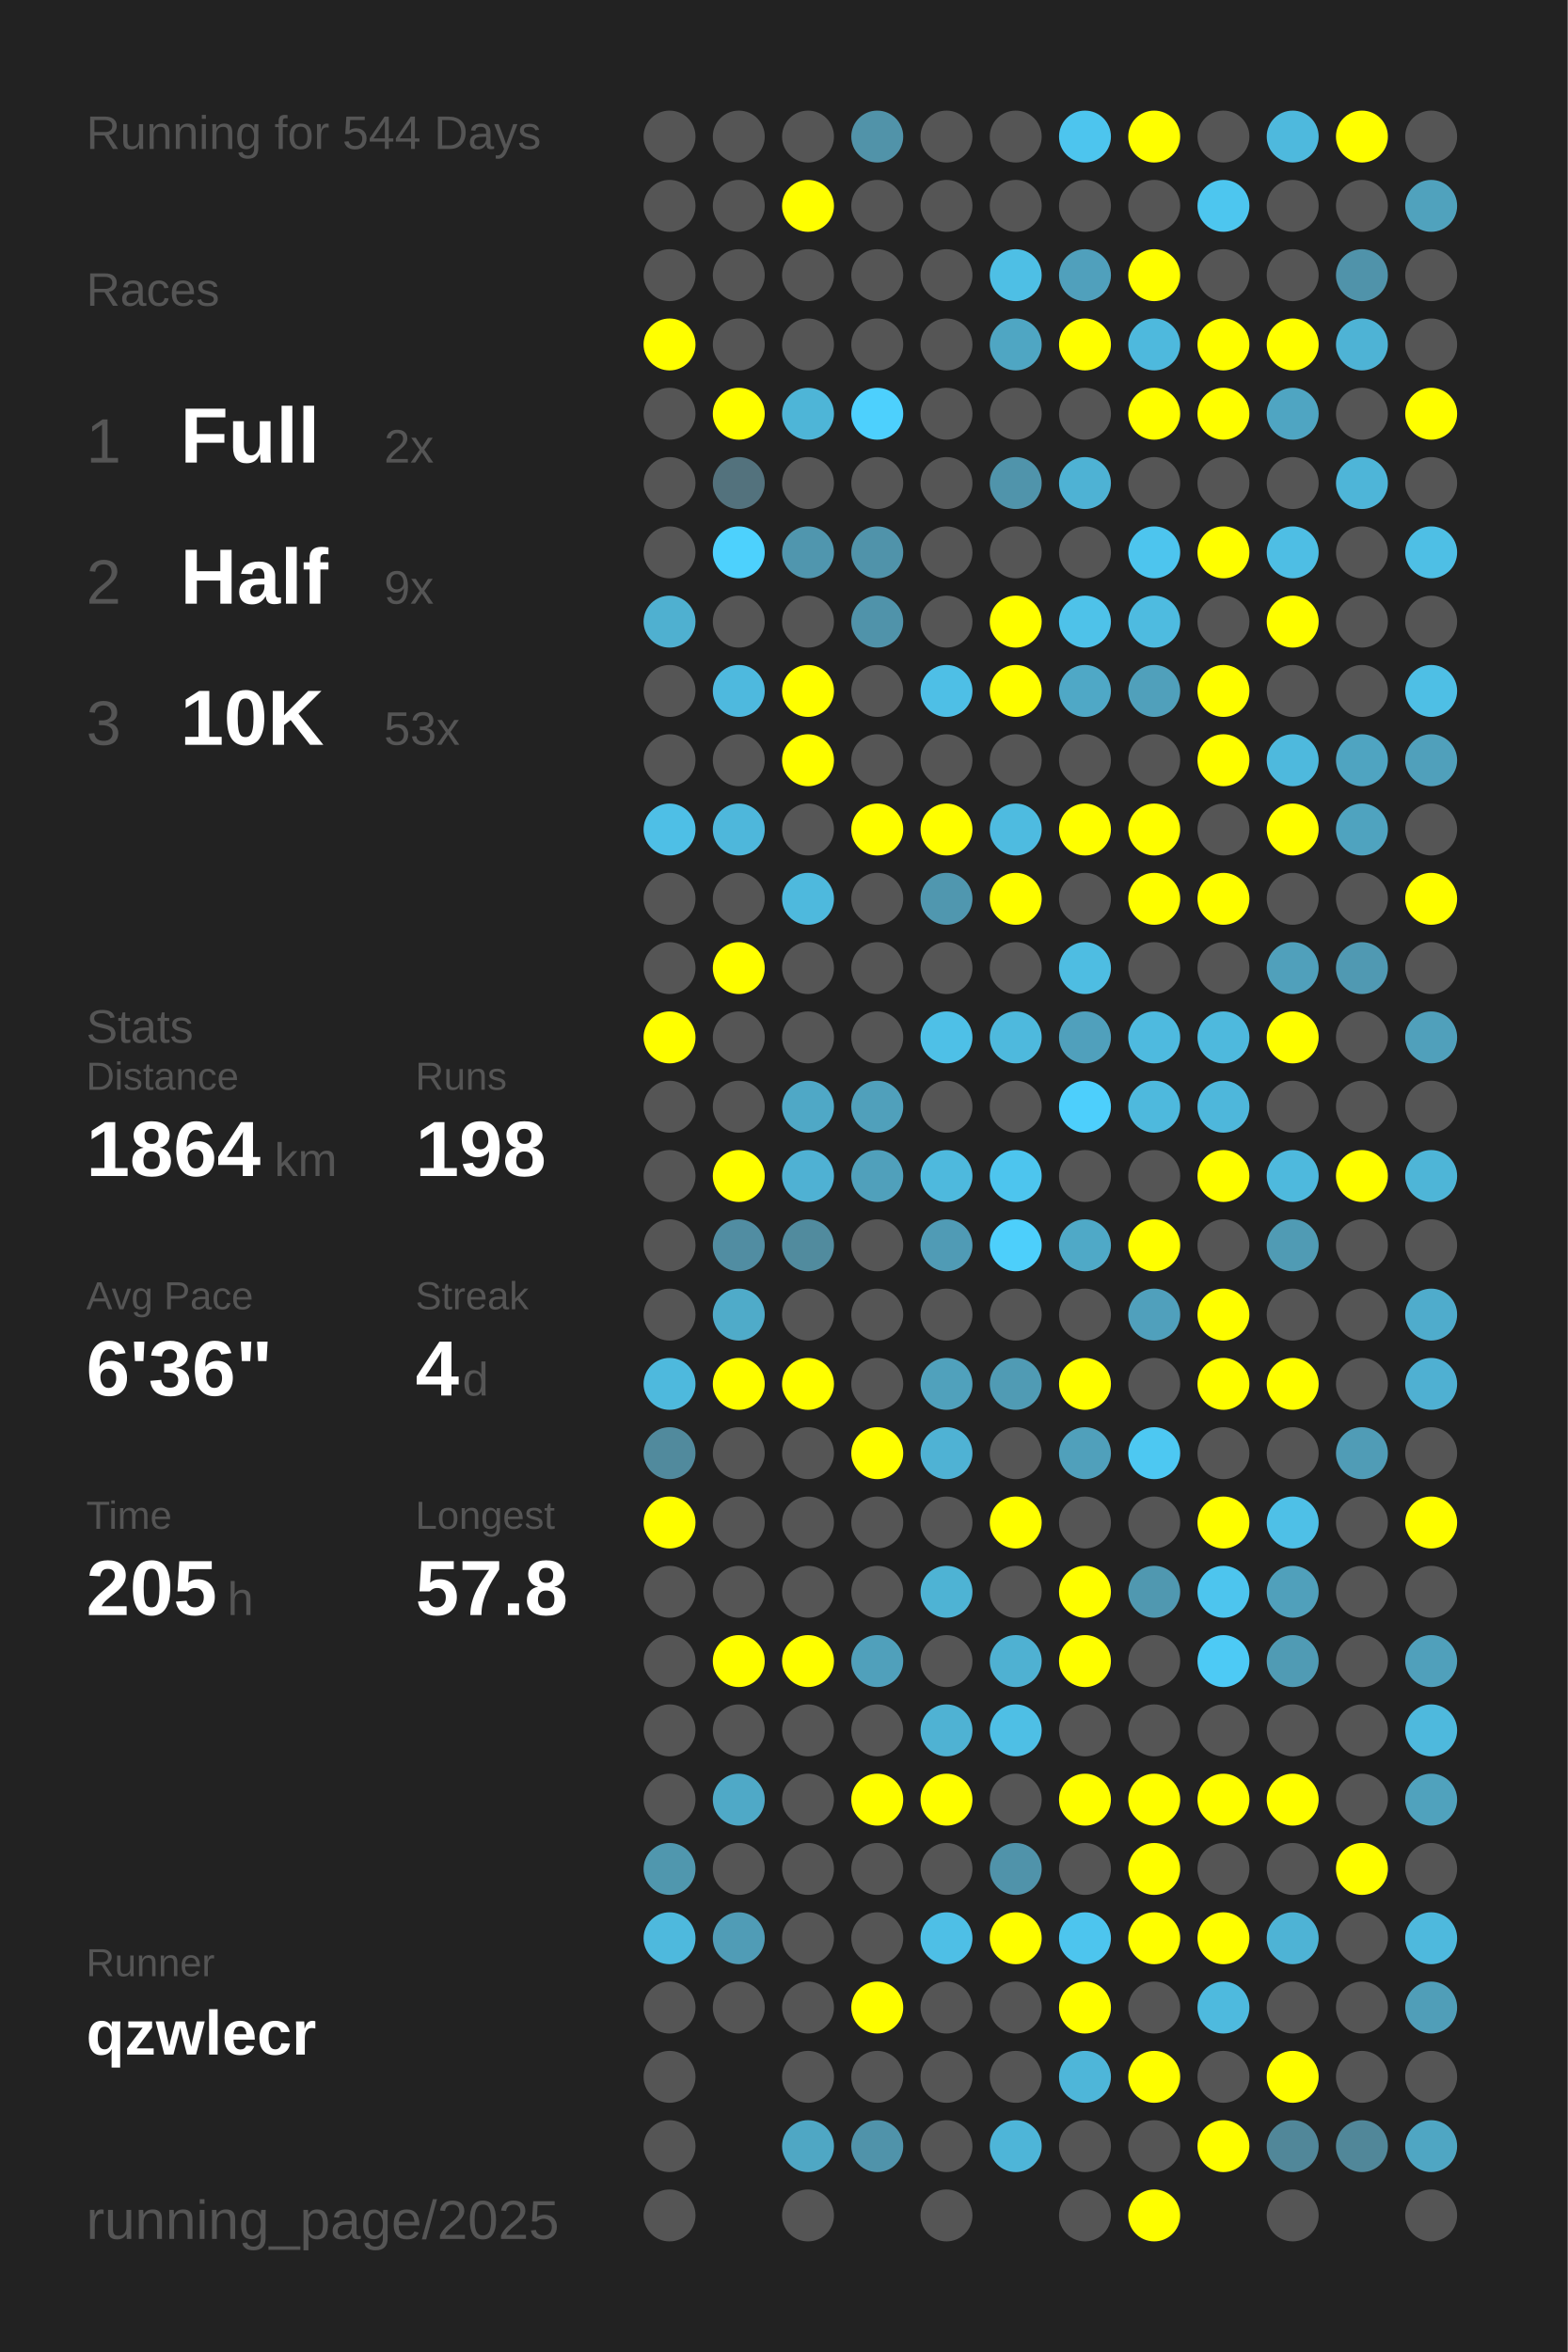
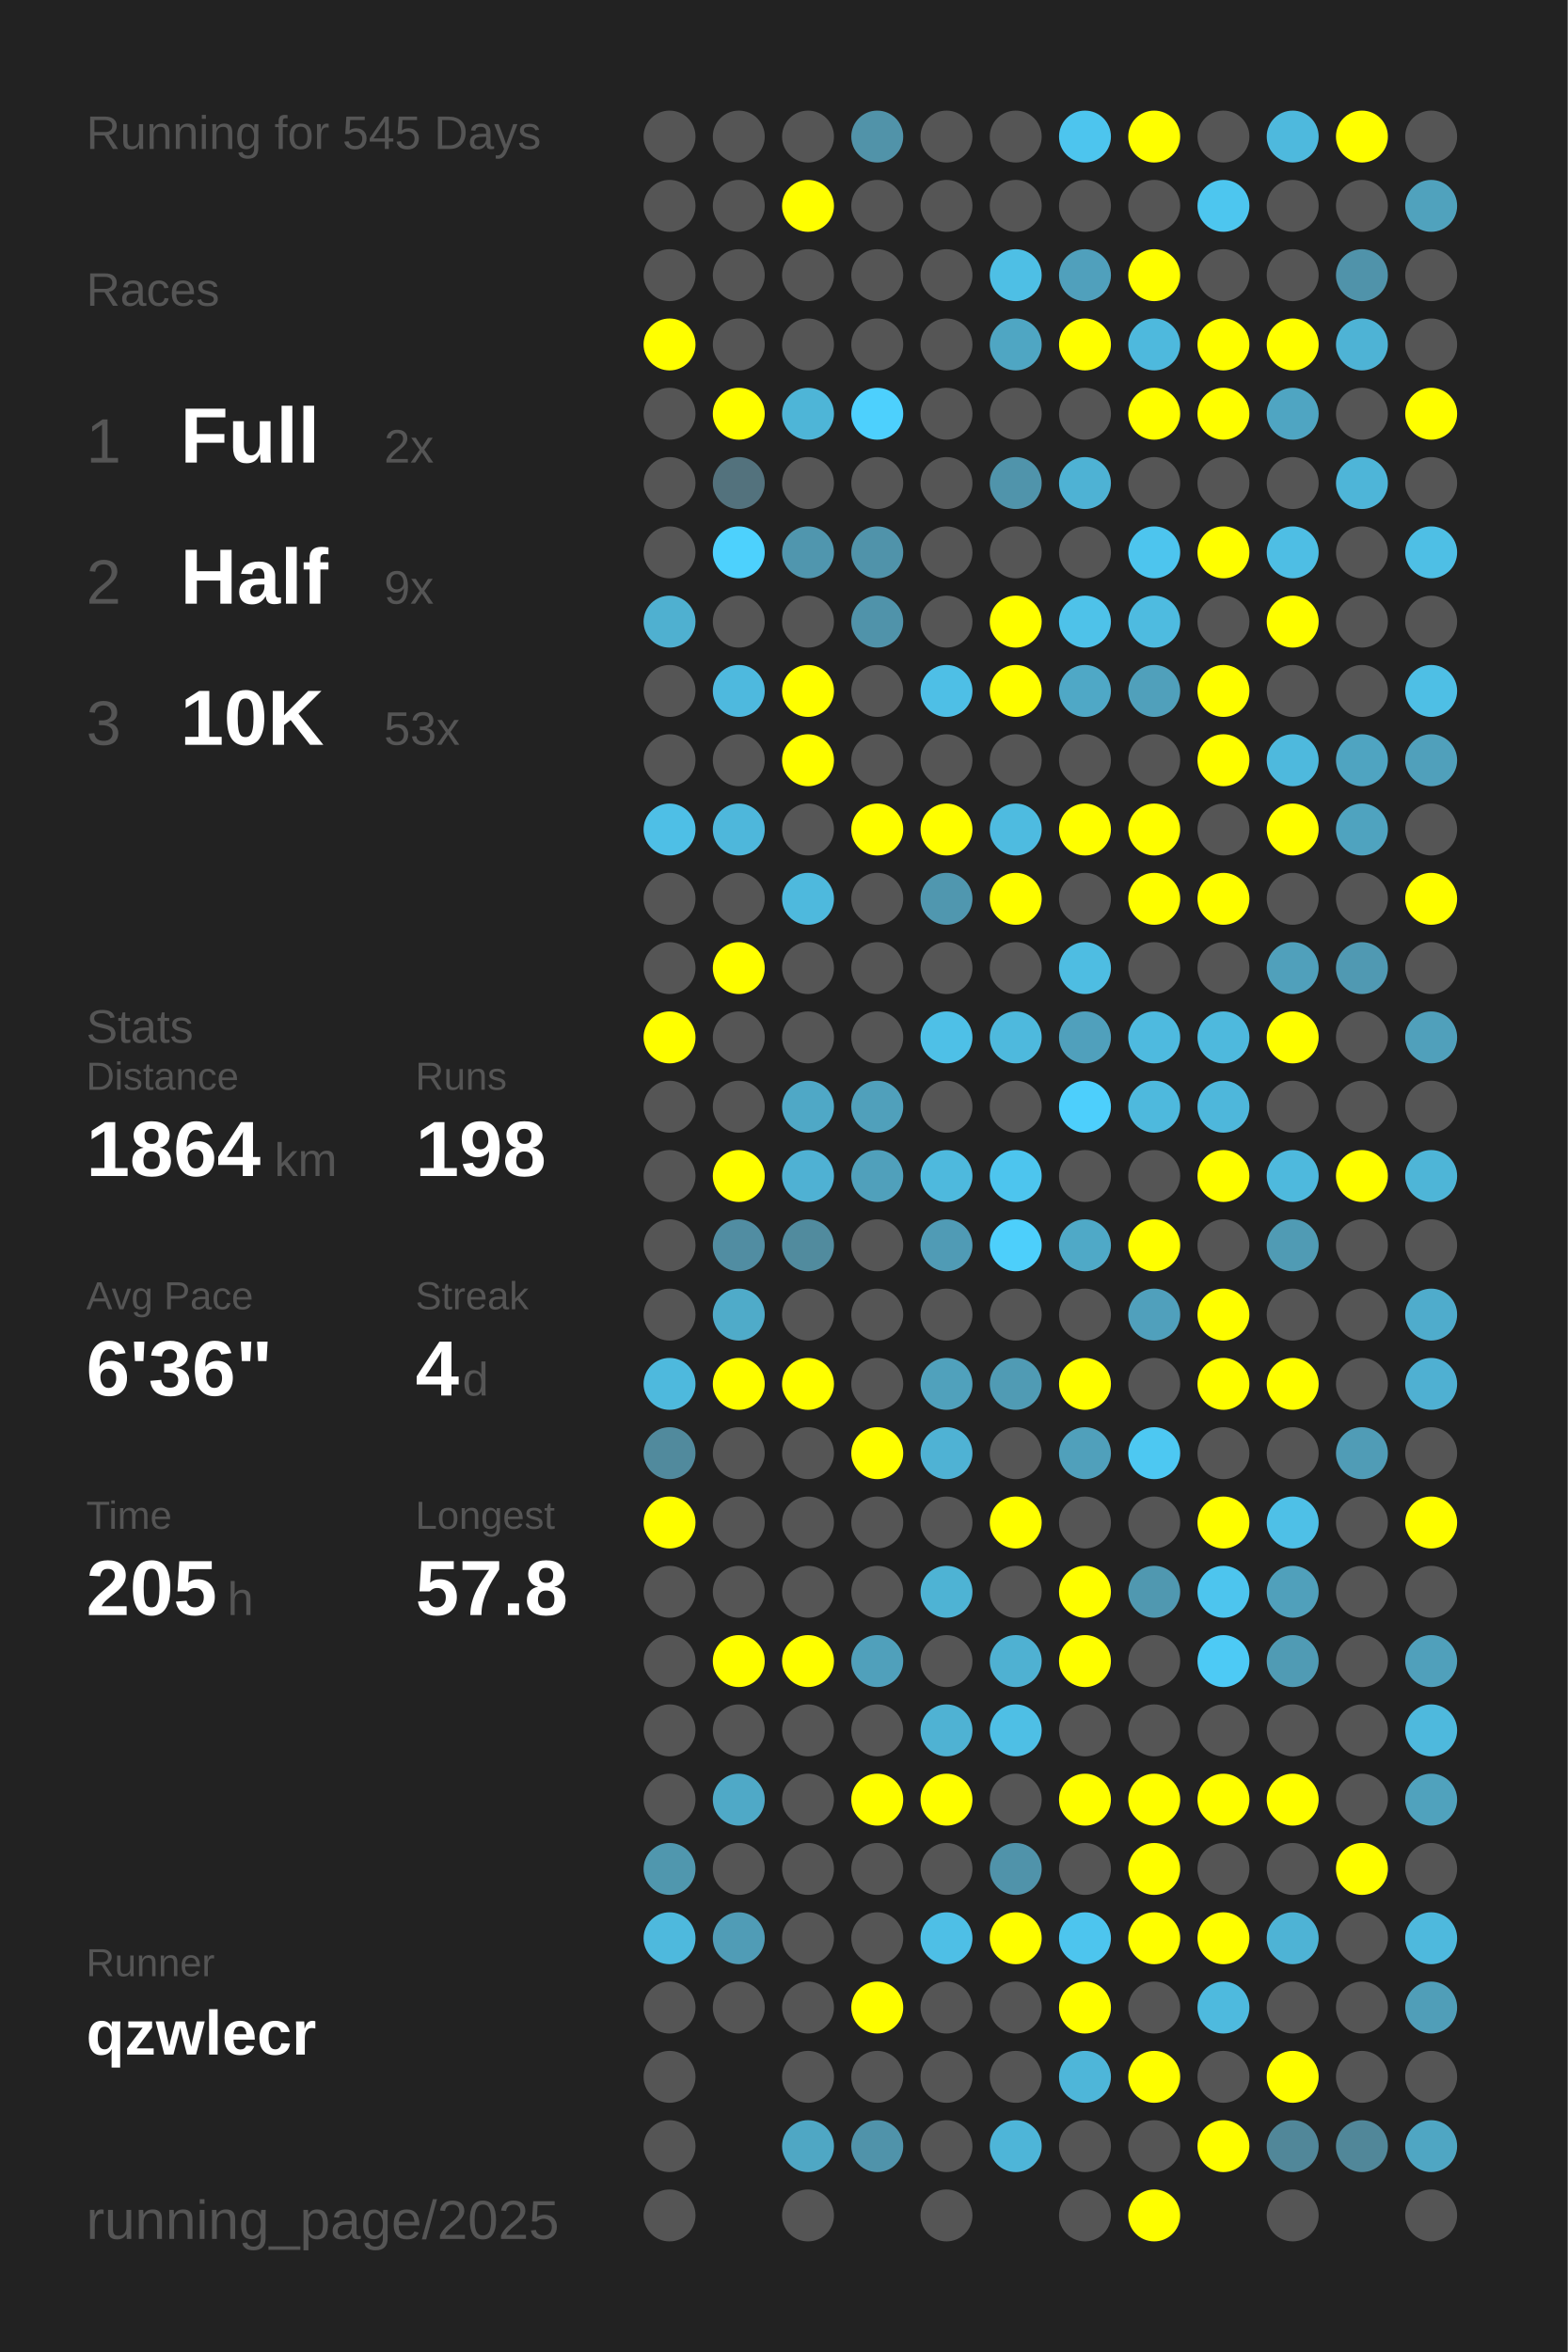
<svg xmlns="http://www.w3.org/2000/svg" baseProfile="full" height="300mm" version="1.1" viewBox="0,0,200,300" width="200mm">
  <defs />
  <rect fill="#222222" height="300" width="200" x="0" y="0" />
-   <text fill="#555555" style="font-size:6px; font-family:Arial;" x="11" y="19">Running for 544 Days</text>
+   <text fill="#555555" style="font-size:6px; font-family:Arial;" x="11" y="19">Running for 545 Days</text>
  <text fill="#555555" style="font-size:6px; font-family:Arial;" x="11" y="39">Races</text>
  <text fill="#555555" style="font-size:8px; font-family:Arial;" x="11" y="59">1</text>
  <text fill="#FFFFFF" style="font-size:10px; font-family:Arial; font-weight:bold;" x="23" y="59">Full</text>
  <text fill="#555555" style="font-size:6px; font-family:Arial;" x="49" y="59">2x</text>
  <text fill="#555555" style="font-size:8px; font-family:Arial;" x="11" y="77">2</text>
  <text fill="#FFFFFF" style="font-size:10px; font-family:Arial; font-weight:bold;" x="23" y="77">Half</text>
  <text fill="#555555" style="font-size:6px; font-family:Arial;" x="49" y="77">9x</text>
  <text fill="#555555" style="font-size:8px; font-family:Arial;" x="11" y="95">3</text>
  <text fill="#FFFFFF" style="font-size:10px; font-family:Arial; font-weight:bold;" x="23" y="95">10K</text>
  <text fill="#555555" style="font-size:6px; font-family:Arial;" x="49" y="95">53x</text>
  <text fill="#555555" style="font-size:6px; font-family:Arial;" x="11" y="133">Stats</text>
  <text fill="#555555" style="font-size:5px; font-family:Arial;" x="11" y="139">Distance</text>
  <text fill="#FFFFFF" style="font-size:10px; font-family:Arial; font-weight:bold;" x="11" y="150">1864</text>
  <text fill="#555555" style="font-size:6px; font-family:Arial;" x="35" y="150">km</text>
  <text fill="#555555" style="font-size:5px; font-family:Arial;" x="53" y="139">Runs</text>
  <text fill="#FFFFFF" style="font-size:10px; font-family:Arial; font-weight:bold;" x="53" y="150">198</text>
  <text fill="#555555" style="font-size:5px; font-family:Arial;" x="11" y="167">Avg Pace</text>
  <text fill="#FFFFFF" style="font-size:10px; font-family:Arial; font-weight:bold;" x="11" y="178">6'36"</text>
  <text fill="#555555" style="font-size:5px; font-family:Arial;" x="53" y="167">Streak</text>
  <text fill="#FFFFFF" style="font-size:10px; font-family:Arial; font-weight:bold;" x="53" y="178">4</text>
  <text fill="#555555" style="font-size:6px; font-family:Arial;" x="59" y="178">d</text>
  <text fill="#555555" style="font-size:5px; font-family:Arial;" x="11" y="195">Time</text>
  <text fill="#FFFFFF" style="font-size:10px; font-family:Arial; font-weight:bold;" x="11" y="206">205</text>
  <text fill="#555555" style="font-size:6px; font-family:Arial;" x="29" y="206">h</text>
  <text fill="#555555" style="font-size:5px; font-family:Arial;" x="53" y="195">Longest</text>
  <text fill="#FFFFFF" style="font-size:10px; font-family:Arial; font-weight:bold;" x="53" y="206">57.8</text>
  <text fill="#555555" style="font-size:5px; font-family:Arial;" x="11" y="252.065">Runner</text>
  <text fill="#FFFFFF" style="font-size:8px; font-family:Arial; font-weight:bold;" x="11" y="262.065">qzwlecr</text>
  <text fill="#555555" style="font-size:7px; font-family:Arial;" x="11" y="285.581">running_page/2025</text>
  <circle cx="85.417" cy="17.419" fill="#555555" r="3.312" />
  <circle cx="85.417" cy="26.258" fill="#555555" r="3.312" />
  <circle cx="85.417" cy="35.097" fill="#555555" r="3.312" />
  <circle cx="85.417" cy="43.935" fill="#FFFF00" r="3.312" />
  <circle cx="85.417" cy="52.774" fill="#555555" r="3.312" />
  <circle cx="85.417" cy="61.613" fill="#555555" r="3.312" />
  <circle cx="85.417" cy="70.452" fill="#555555" r="3.312" />
  <circle cx="85.417" cy="79.29" fill="#4fb0d0" r="3.312" />
  <circle cx="85.417" cy="88.129" fill="#555555" r="3.312" />
  <circle cx="85.417" cy="96.968" fill="#555555" r="3.312" />
  <circle cx="85.417" cy="105.806" fill="#4ebfe6" r="3.312" />
  <circle cx="85.417" cy="114.645" fill="#555555" r="3.312" />
  <circle cx="85.417" cy="123.484" fill="#555555" r="3.312" />
  <circle cx="85.417" cy="132.323" fill="#FFFF00" r="3.312" />
  <circle cx="85.417" cy="141.161" fill="#555555" r="3.312" />
  <circle cx="85.417" cy="150" fill="#555555" r="3.312" />
  <circle cx="85.417" cy="158.839" fill="#555555" r="3.312" />
  <circle cx="85.417" cy="167.677" fill="#555555" r="3.312" />
  <circle cx="85.417" cy="176.516" fill="#4eb9dd" r="3.312" />
  <circle cx="85.417" cy="185.355" fill="#518a9d" r="3.312" />
  <circle cx="85.417" cy="194.194" fill="#FFFF00" r="3.312" />
  <circle cx="85.417" cy="203.032" fill="#555555" r="3.312" />
  <circle cx="85.417" cy="211.871" fill="#555555" r="3.312" />
  <circle cx="85.417" cy="220.71" fill="#555555" r="3.312" />
  <circle cx="85.417" cy="229.548" fill="#555555" r="3.312" />
  <circle cx="85.417" cy="238.387" fill="#5097ae" r="3.312" />
  <circle cx="85.417" cy="247.226" fill="#4eb9dd" r="3.312" />
  <circle cx="85.417" cy="256.065" fill="#555555" r="3.312" />
  <circle cx="85.417" cy="264.903" fill="#555555" r="3.312" />
  <circle cx="85.417" cy="273.742" fill="#555555" r="3.312" />
  <circle cx="85.417" cy="282.581" fill="#555555" r="3.312" />
  <circle cx="94.25" cy="17.419" fill="#555555" r="3.312" />
  <circle cx="94.25" cy="26.258" fill="#555555" r="3.312" />
  <circle cx="94.25" cy="35.097" fill="#555555" r="3.312" />
  <circle cx="94.25" cy="43.935" fill="#555555" r="3.312" />
  <circle cx="94.25" cy="52.774" fill="#FFFF00" r="3.312" />
  <circle cx="94.25" cy="61.613" fill="#53727d" r="3.312" />
  <circle cx="94.25" cy="70.452" fill="#4dd1fd" r="3.312" />
  <circle cx="94.25" cy="79.29" fill="#555555" r="3.312" />
  <circle cx="94.25" cy="88.129" fill="#4eb9de" r="3.312" />
  <circle cx="94.25" cy="96.968" fill="#555555" r="3.312" />
  <circle cx="94.25" cy="105.806" fill="#4eb7db" r="3.312" />
  <circle cx="94.25" cy="114.645" fill="#555555" r="3.312" />
  <circle cx="94.25" cy="123.484" fill="#FFFF00" r="3.312" />
  <circle cx="94.25" cy="132.323" fill="#555555" r="3.312" />
  <circle cx="94.25" cy="141.161" fill="#555555" r="3.312" />
  <circle cx="94.25" cy="150" fill="#FFFF00" r="3.312" />
  <circle cx="94.25" cy="158.839" fill="#518da2" r="3.312" />
  <circle cx="94.25" cy="167.677" fill="#4fabc9" r="3.312" />
  <circle cx="94.25" cy="176.516" fill="#FFFF00" r="3.312" />
  <circle cx="94.25" cy="185.355" fill="#555555" r="3.312" />
  <circle cx="94.25" cy="194.194" fill="#555555" r="3.312" />
  <circle cx="94.25" cy="203.032" fill="#555555" r="3.312" />
  <circle cx="94.25" cy="211.871" fill="#FFFF00" r="3.312" />
  <circle cx="94.25" cy="220.71" fill="#555555" r="3.312" />
  <circle cx="94.25" cy="229.548" fill="#4fa9c7" r="3.312" />
  <circle cx="94.25" cy="238.387" fill="#555555" r="3.312" />
  <circle cx="94.25" cy="247.226" fill="#509cb6" r="3.312" />
  <circle cx="94.25" cy="256.065" fill="#555555" r="3.312" />
  <circle cx="103.083" cy="17.419" fill="#555555" r="3.312" />
  <circle cx="103.083" cy="26.258" fill="#FFFF00" r="3.312" />
  <circle cx="103.083" cy="35.097" fill="#555555" r="3.312" />
  <circle cx="103.083" cy="43.935" fill="#555555" r="3.312" />
  <circle cx="103.083" cy="52.774" fill="#4eb5d7" r="3.312" />
  <circle cx="103.083" cy="61.613" fill="#555555" r="3.312" />
  <circle cx="103.083" cy="70.452" fill="#5096ae" r="3.312" />
  <circle cx="103.083" cy="79.29" fill="#555555" r="3.312" />
  <circle cx="103.083" cy="88.129" fill="#FFFF00" r="3.312" />
  <circle cx="103.083" cy="96.968" fill="#FFFF00" r="3.312" />
  <circle cx="103.083" cy="105.806" fill="#555555" r="3.312" />
  <circle cx="103.083" cy="114.645" fill="#4eb9dd" r="3.312" />
  <circle cx="103.083" cy="123.484" fill="#555555" r="3.312" />
  <circle cx="103.083" cy="132.323" fill="#555555" r="3.312" />
  <circle cx="103.083" cy="141.161" fill="#4fa8c6" r="3.312" />
  <circle cx="103.083" cy="150" fill="#4fb1d3" r="3.312" />
  <circle cx="103.083" cy="158.839" fill="#518b9e" r="3.312" />
  <circle cx="103.083" cy="167.677" fill="#555555" r="3.312" />
  <circle cx="103.083" cy="176.516" fill="#FFFF00" r="3.312" />
  <circle cx="103.083" cy="185.355" fill="#555555" r="3.312" />
  <circle cx="103.083" cy="194.194" fill="#555555" r="3.312" />
  <circle cx="103.083" cy="203.032" fill="#555555" r="3.312" />
  <circle cx="103.083" cy="211.871" fill="#FFFF00" r="3.312" />
  <circle cx="103.083" cy="220.71" fill="#555555" r="3.312" />
  <circle cx="103.083" cy="229.548" fill="#555555" r="3.312" />
  <circle cx="103.083" cy="238.387" fill="#555555" r="3.312" />
  <circle cx="103.083" cy="247.226" fill="#555555" r="3.312" />
  <circle cx="103.083" cy="256.065" fill="#555555" r="3.312" />
  <circle cx="103.083" cy="264.903" fill="#555555" r="3.312" />
  <circle cx="103.083" cy="273.742" fill="#4fa7c4" r="3.312" />
  <circle cx="103.083" cy="282.581" fill="#555555" r="3.312" />
  <circle cx="111.917" cy="17.419" fill="#5193a9" r="3.312" />
  <circle cx="111.917" cy="26.258" fill="#555555" r="3.312" />
  <circle cx="111.917" cy="35.097" fill="#555555" r="3.312" />
  <circle cx="111.917" cy="43.935" fill="#555555" r="3.312" />
  <circle cx="111.917" cy="52.774" fill="#4dd0fd" r="3.312" />
  <circle cx="111.917" cy="61.613" fill="#555555" r="3.312" />
  <circle cx="111.917" cy="70.452" fill="#5093aa" r="3.312" />
  <circle cx="111.917" cy="79.29" fill="#5093aa" r="3.312" />
  <circle cx="111.917" cy="88.129" fill="#555555" r="3.312" />
  <circle cx="111.917" cy="96.968" fill="#555555" r="3.312" />
  <circle cx="111.917" cy="105.806" fill="#FFFF00" r="3.312" />
  <circle cx="111.917" cy="114.645" fill="#555555" r="3.312" />
  <circle cx="111.917" cy="123.484" fill="#555555" r="3.312" />
  <circle cx="111.917" cy="132.323" fill="#555555" r="3.312" />
  <circle cx="111.917" cy="141.161" fill="#50a0bb" r="3.312" />
  <circle cx="111.917" cy="150" fill="#50a0bb" r="3.312" />
  <circle cx="111.917" cy="158.839" fill="#555555" r="3.312" />
  <circle cx="111.917" cy="167.677" fill="#555555" r="3.312" />
  <circle cx="111.917" cy="176.516" fill="#555555" r="3.312" />
  <circle cx="111.917" cy="185.355" fill="#FFFF00" r="3.312" />
  <circle cx="111.917" cy="194.194" fill="#555555" r="3.312" />
  <circle cx="111.917" cy="203.032" fill="#555555" r="3.312" />
  <circle cx="111.917" cy="211.871" fill="#50a0bb" r="3.312" />
  <circle cx="111.917" cy="220.71" fill="#555555" r="3.312" />
  <circle cx="111.917" cy="229.548" fill="#FFFF00" r="3.312" />
  <circle cx="111.917" cy="238.387" fill="#555555" r="3.312" />
  <circle cx="111.917" cy="247.226" fill="#555555" r="3.312" />
  <circle cx="111.917" cy="256.065" fill="#FFFF00" r="3.312" />
  <circle cx="111.917" cy="264.903" fill="#555555" r="3.312" />
  <circle cx="111.917" cy="273.742" fill="#5093aa" r="3.312" />
  <circle cx="120.75" cy="17.419" fill="#555555" r="3.312" />
  <circle cx="120.75" cy="26.258" fill="#555555" r="3.312" />
  <circle cx="120.75" cy="35.097" fill="#555555" r="3.312" />
  <circle cx="120.75" cy="43.935" fill="#555555" r="3.312" />
  <circle cx="120.75" cy="52.774" fill="#555555" r="3.312" />
  <circle cx="120.75" cy="61.613" fill="#555555" r="3.312" />
  <circle cx="120.75" cy="70.452" fill="#555555" r="3.312" />
  <circle cx="120.75" cy="79.29" fill="#555555" r="3.312" />
  <circle cx="120.75" cy="88.129" fill="#4ebfe6" r="3.312" />
  <circle cx="120.75" cy="96.968" fill="#555555" r="3.312" />
  <circle cx="120.75" cy="105.806" fill="#FFFF00" r="3.312" />
  <circle cx="120.75" cy="114.645" fill="#5097af" r="3.312" />
  <circle cx="120.75" cy="123.484" fill="#555555" r="3.312" />
  <circle cx="120.75" cy="132.323" fill="#4ec0e7" r="3.312" />
  <circle cx="120.75" cy="141.161" fill="#555555" r="3.312" />
  <circle cx="120.75" cy="150" fill="#4eb9dd" r="3.312" />
  <circle cx="120.75" cy="158.839" fill="#509bb5" r="3.312" />
  <circle cx="120.75" cy="167.677" fill="#555555" r="3.312" />
  <circle cx="120.75" cy="176.516" fill="#50a1bc" r="3.312" />
  <circle cx="120.75" cy="185.355" fill="#4fb2d4" r="3.312" />
  <circle cx="120.75" cy="194.194" fill="#555555" r="3.312" />
  <circle cx="120.75" cy="203.032" fill="#4eb3d4" r="3.312" />
  <circle cx="120.75" cy="211.871" fill="#555555" r="3.312" />
  <circle cx="120.75" cy="220.71" fill="#4fb2d3" r="3.312" />
  <circle cx="120.75" cy="229.548" fill="#FFFF00" r="3.312" />
  <circle cx="120.75" cy="238.387" fill="#555555" r="3.312" />
  <circle cx="120.75" cy="247.226" fill="#4ebfe6" r="3.312" />
  <circle cx="120.75" cy="256.065" fill="#555555" r="3.312" />
  <circle cx="120.75" cy="264.903" fill="#555555" r="3.312" />
  <circle cx="120.75" cy="273.742" fill="#555555" r="3.312" />
  <circle cx="120.75" cy="282.581" fill="#555555" r="3.312" />
  <circle cx="129.583" cy="17.419" fill="#555555" r="3.312" />
  <circle cx="129.583" cy="26.258" fill="#555555" r="3.312" />
  <circle cx="129.583" cy="35.097" fill="#4ebfe5" r="3.312" />
  <circle cx="129.583" cy="43.935" fill="#4fa6c3" r="3.312" />
  <circle cx="129.583" cy="52.774" fill="#555555" r="3.312" />
  <circle cx="129.583" cy="61.613" fill="#5094ab" r="3.312" />
  <circle cx="129.583" cy="70.452" fill="#555555" r="3.312" />
  <circle cx="129.583" cy="79.29" fill="#FFFF00" r="3.312" />
  <circle cx="129.583" cy="88.129" fill="#FFFF00" r="3.312" />
  <circle cx="129.583" cy="96.968" fill="#555555" r="3.312" />
  <circle cx="129.583" cy="105.806" fill="#4ebbe0" r="3.312" />
  <circle cx="129.583" cy="114.645" fill="#FFFF00" r="3.312" />
  <circle cx="129.583" cy="123.484" fill="#555555" r="3.312" />
  <circle cx="129.583" cy="132.323" fill="#4eb9dd" r="3.312" />
  <circle cx="129.583" cy="141.161" fill="#555555" r="3.312" />
  <circle cx="129.583" cy="150" fill="#4dc5ee" r="3.312" />
  <circle cx="129.583" cy="158.839" fill="#4dcffb" r="3.312" />
  <circle cx="129.583" cy="167.677" fill="#555555" r="3.312" />
  <circle cx="129.583" cy="176.516" fill="#509bb4" r="3.312" />
  <circle cx="129.583" cy="185.355" fill="#555555" r="3.312" />
  <circle cx="129.583" cy="194.194" fill="#FFFF00" r="3.312" />
  <circle cx="129.583" cy="203.032" fill="#555555" r="3.312" />
  <circle cx="129.583" cy="211.871" fill="#4fb1d2" r="3.312" />
  <circle cx="129.583" cy="220.71" fill="#4ebfe5" r="3.312" />
  <circle cx="129.583" cy="229.548" fill="#555555" r="3.312" />
  <circle cx="129.583" cy="238.387" fill="#5093aa" r="3.312" />
  <circle cx="129.583" cy="247.226" fill="#FFFF00" r="3.312" />
  <circle cx="129.583" cy="256.065" fill="#555555" r="3.312" />
  <circle cx="129.583" cy="264.903" fill="#555555" r="3.312" />
  <circle cx="129.583" cy="273.742" fill="#4eb5d8" r="3.312" />
  <circle cx="138.417" cy="17.419" fill="#4dc5ee" r="3.312" />
  <circle cx="138.417" cy="26.258" fill="#555555" r="3.312" />
  <circle cx="138.417" cy="35.097" fill="#50a0bc" r="3.312" />
  <circle cx="138.417" cy="43.935" fill="#FFFF00" r="3.312" />
  <circle cx="138.417" cy="52.774" fill="#555555" r="3.312" />
  <circle cx="138.417" cy="61.613" fill="#4eb2d4" r="3.312" />
  <circle cx="138.417" cy="70.452" fill="#555555" r="3.312" />
  <circle cx="138.417" cy="79.29" fill="#4ec2e9" r="3.312" />
  <circle cx="138.417" cy="88.129" fill="#4fa8c6" r="3.312" />
  <circle cx="138.417" cy="96.968" fill="#555555" r="3.312" />
  <circle cx="138.417" cy="105.806" fill="#FFFF00" r="3.312" />
  <circle cx="138.417" cy="114.645" fill="#555555" r="3.312" />
  <circle cx="138.417" cy="123.484" fill="#4ebde2" r="3.312" />
  <circle cx="138.417" cy="132.323" fill="#50a0bc" r="3.312" />
  <circle cx="138.417" cy="141.161" fill="#4dcffc" r="3.312" />
  <circle cx="138.417" cy="150" fill="#555555" r="3.312" />
  <circle cx="138.417" cy="158.839" fill="#4fa9c7" r="3.312" />
  <circle cx="138.417" cy="167.677" fill="#555555" r="3.312" />
  <circle cx="138.417" cy="176.516" fill="#FFFF00" r="3.312" />
  <circle cx="138.417" cy="185.355" fill="#50a0bb" r="3.312" />
  <circle cx="138.417" cy="194.194" fill="#555555" r="3.312" />
  <circle cx="138.417" cy="203.032" fill="#FFFF00" r="3.312" />
  <circle cx="138.417" cy="211.871" fill="#FFFF00" r="3.312" />
  <circle cx="138.417" cy="220.71" fill="#555555" r="3.312" />
  <circle cx="138.417" cy="229.548" fill="#FFFF00" r="3.312" />
  <circle cx="138.417" cy="238.387" fill="#555555" r="3.312" />
  <circle cx="138.417" cy="247.226" fill="#4dc5ee" r="3.312" />
  <circle cx="138.417" cy="256.065" fill="#FFFF00" r="3.312" />
  <circle cx="138.417" cy="264.903" fill="#4eb6d9" r="3.312" />
  <circle cx="138.417" cy="273.742" fill="#555555" r="3.312" />
  <circle cx="138.417" cy="282.581" fill="#555555" r="3.312" />
  <circle cx="147.25" cy="17.419" fill="#FFFF00" r="3.312" />
  <circle cx="147.25" cy="26.258" fill="#555555" r="3.312" />
  <circle cx="147.25" cy="35.097" fill="#FFFF00" r="3.312" />
  <circle cx="147.25" cy="43.935" fill="#4eb9dd" r="3.312" />
  <circle cx="147.25" cy="52.774" fill="#FFFF00" r="3.312" />
  <circle cx="147.25" cy="61.613" fill="#555555" r="3.312" />
  <circle cx="147.25" cy="70.452" fill="#4dc5ee" r="3.312" />
  <circle cx="147.25" cy="79.29" fill="#4ebbe0" r="3.312" />
  <circle cx="147.25" cy="88.129" fill="#50a0bb" r="3.312" />
  <circle cx="147.25" cy="96.968" fill="#555555" r="3.312" />
  <circle cx="147.25" cy="105.806" fill="#FFFF00" r="3.312" />
  <circle cx="147.25" cy="114.645" fill="#FFFF00" r="3.312" />
  <circle cx="147.25" cy="123.484" fill="#555555" r="3.312" />
  <circle cx="147.25" cy="132.323" fill="#4ebadf" r="3.312" />
  <circle cx="147.25" cy="141.161" fill="#4eb9dd" r="3.312" />
  <circle cx="147.25" cy="150" fill="#555555" r="3.312" />
  <circle cx="147.25" cy="158.839" fill="#FFFF00" r="3.312" />
  <circle cx="147.25" cy="167.677" fill="#50a0bc" r="3.312" />
  <circle cx="147.25" cy="176.516" fill="#555555" r="3.312" />
  <circle cx="147.25" cy="185.355" fill="#4dc8f2" r="3.312" />
  <circle cx="147.25" cy="194.194" fill="#555555" r="3.312" />
  <circle cx="147.25" cy="203.032" fill="#5098b0" r="3.312" />
  <circle cx="147.25" cy="211.871" fill="#555555" r="3.312" />
  <circle cx="147.25" cy="220.71" fill="#555555" r="3.312" />
  <circle cx="147.25" cy="229.548" fill="#FFFF00" r="3.312" />
  <circle cx="147.25" cy="238.387" fill="#FFFF00" r="3.312" />
  <circle cx="147.25" cy="247.226" fill="#FFFF00" r="3.312" />
  <circle cx="147.25" cy="256.065" fill="#555555" r="3.312" />
  <circle cx="147.25" cy="264.903" fill="#FFFF00" r="3.312" />
  <circle cx="147.25" cy="273.742" fill="#555555" r="3.312" />
  <circle cx="147.25" cy="282.581" fill="#FFFF00" r="3.312" />
  <circle cx="156.083" cy="17.419" fill="#555555" r="3.312" />
  <circle cx="156.083" cy="26.258" fill="#4dc6ef" r="3.312" />
  <circle cx="156.083" cy="35.097" fill="#555555" r="3.312" />
  <circle cx="156.083" cy="43.935" fill="#FFFF00" r="3.312" />
  <circle cx="156.083" cy="52.774" fill="#FFFF00" r="3.312" />
  <circle cx="156.083" cy="61.613" fill="#555555" r="3.312" />
  <circle cx="156.083" cy="70.452" fill="#FFFF00" r="3.312" />
  <circle cx="156.083" cy="79.29" fill="#555555" r="3.312" />
  <circle cx="156.083" cy="88.129" fill="#FFFF00" r="3.312" />
  <circle cx="156.083" cy="96.968" fill="#FFFF00" r="3.312" />
  <circle cx="156.083" cy="105.806" fill="#555555" r="3.312" />
  <circle cx="156.083" cy="114.645" fill="#FFFF00" r="3.312" />
  <circle cx="156.083" cy="123.484" fill="#555555" r="3.312" />
  <circle cx="156.083" cy="132.323" fill="#4eb9dd" r="3.312" />
  <circle cx="156.083" cy="141.161" fill="#4eb7db" r="3.312" />
  <circle cx="156.083" cy="150" fill="#FFFF00" r="3.312" />
  <circle cx="156.083" cy="158.839" fill="#555555" r="3.312" />
  <circle cx="156.083" cy="167.677" fill="#FFFF00" r="3.312" />
  <circle cx="156.083" cy="176.516" fill="#FFFF00" r="3.312" />
  <circle cx="156.083" cy="185.355" fill="#555555" r="3.312" />
  <circle cx="156.083" cy="194.194" fill="#FFFF00" r="3.312" />
  <circle cx="156.083" cy="203.032" fill="#4dc5ee" r="3.312" />
  <circle cx="156.083" cy="211.871" fill="#4dcaf5" r="3.312" />
  <circle cx="156.083" cy="220.71" fill="#555555" r="3.312" />
  <circle cx="156.083" cy="229.548" fill="#FFFF00" r="3.312" />
  <circle cx="156.083" cy="238.387" fill="#555555" r="3.312" />
  <circle cx="156.083" cy="247.226" fill="#FFFF00" r="3.312" />
  <circle cx="156.083" cy="256.065" fill="#4ebade" r="3.312" />
  <circle cx="156.083" cy="264.903" fill="#555555" r="3.312" />
  <circle cx="156.083" cy="273.742" fill="#FFFF00" r="3.312" />
  <circle cx="164.917" cy="17.419" fill="#4eb9dd" r="3.312" />
  <circle cx="164.917" cy="26.258" fill="#555555" r="3.312" />
  <circle cx="164.917" cy="35.097" fill="#555555" r="3.312" />
  <circle cx="164.917" cy="43.935" fill="#FFFF00" r="3.312" />
  <circle cx="164.917" cy="52.774" fill="#4fa5c2" r="3.312" />
  <circle cx="164.917" cy="61.613" fill="#555555" r="3.312" />
  <circle cx="164.917" cy="70.452" fill="#4ebee4" r="3.312" />
  <circle cx="164.917" cy="79.29" fill="#FFFF00" r="3.312" />
  <circle cx="164.917" cy="88.129" fill="#555555" r="3.312" />
  <circle cx="164.917" cy="96.968" fill="#4eb9dd" r="3.312" />
  <circle cx="164.917" cy="105.806" fill="#FFFF00" r="3.312" />
  <circle cx="164.917" cy="114.645" fill="#555555" r="3.312" />
  <circle cx="164.917" cy="123.484" fill="#50a0bb" r="3.312" />
  <circle cx="164.917" cy="132.323" fill="#FFFF00" r="3.312" />
  <circle cx="164.917" cy="141.161" fill="#555555" r="3.312" />
  <circle cx="164.917" cy="150" fill="#4eb9dd" r="3.312" />
  <circle cx="164.917" cy="158.839" fill="#509bb4" r="3.312" />
  <circle cx="164.917" cy="167.677" fill="#555555" r="3.312" />
  <circle cx="164.917" cy="176.516" fill="#FFFF00" r="3.312" />
  <circle cx="164.917" cy="185.355" fill="#555555" r="3.312" />
  <circle cx="164.917" cy="194.194" fill="#4ec0e7" r="3.312" />
  <circle cx="164.917" cy="203.032" fill="#50a0bb" r="3.312" />
  <circle cx="164.917" cy="211.871" fill="#509bb4" r="3.312" />
  <circle cx="164.917" cy="220.71" fill="#555555" r="3.312" />
  <circle cx="164.917" cy="229.548" fill="#FFFF00" r="3.312" />
  <circle cx="164.917" cy="238.387" fill="#555555" r="3.312" />
  <circle cx="164.917" cy="247.226" fill="#4eb3d5" r="3.312" />
  <circle cx="164.917" cy="256.065" fill="#555555" r="3.312" />
  <circle cx="164.917" cy="264.903" fill="#FFFF00" r="3.312" />
  <circle cx="164.917" cy="273.742" fill="#518799" r="3.312" />
  <circle cx="164.917" cy="282.581" fill="#555555" r="3.312" />
  <circle cx="173.75" cy="17.419" fill="#FFFF00" r="3.312" />
  <circle cx="173.75" cy="26.258" fill="#555555" r="3.312" />
  <circle cx="173.75" cy="35.097" fill="#5093aa" r="3.312" />
  <circle cx="173.75" cy="43.935" fill="#4eb3d5" r="3.312" />
  <circle cx="173.75" cy="52.774" fill="#555555" r="3.312" />
  <circle cx="173.75" cy="61.613" fill="#4eb5d8" r="3.312" />
  <circle cx="173.75" cy="70.452" fill="#555555" r="3.312" />
  <circle cx="173.75" cy="79.29" fill="#555555" r="3.312" />
  <circle cx="173.75" cy="88.129" fill="#555555" r="3.312" />
  <circle cx="173.75" cy="96.968" fill="#4fa4c1" r="3.312" />
  <circle cx="173.75" cy="105.806" fill="#4fa3bf" r="3.312" />
  <circle cx="173.75" cy="114.645" fill="#555555" r="3.312" />
  <circle cx="173.75" cy="123.484" fill="#5099b2" r="3.312" />
  <circle cx="173.75" cy="132.323" fill="#555555" r="3.312" />
  <circle cx="173.75" cy="141.161" fill="#555555" r="3.312" />
  <circle cx="173.75" cy="150" fill="#FFFF00" r="3.312" />
  <circle cx="173.75" cy="158.839" fill="#555555" r="3.312" />
  <circle cx="173.75" cy="167.677" fill="#555555" r="3.312" />
  <circle cx="173.75" cy="176.516" fill="#555555" r="3.312" />
  <circle cx="173.75" cy="185.355" fill="#509cb6" r="3.312" />
  <circle cx="173.75" cy="194.194" fill="#555555" r="3.312" />
  <circle cx="173.75" cy="203.032" fill="#555555" r="3.312" />
  <circle cx="173.75" cy="211.871" fill="#555555" r="3.312" />
  <circle cx="173.75" cy="220.71" fill="#555555" r="3.312" />
  <circle cx="173.75" cy="229.548" fill="#555555" r="3.312" />
  <circle cx="173.75" cy="238.387" fill="#FFFF00" r="3.312" />
  <circle cx="173.75" cy="247.226" fill="#555555" r="3.312" />
  <circle cx="173.75" cy="256.065" fill="#555555" r="3.312" />
  <circle cx="173.75" cy="264.903" fill="#555555" r="3.312" />
  <circle cx="173.75" cy="273.742" fill="#518799" r="3.312" />
  <circle cx="182.583" cy="17.419" fill="#555555" r="3.312" />
  <circle cx="182.583" cy="26.258" fill="#50a2bd" r="3.312" />
  <circle cx="182.583" cy="35.097" fill="#555555" r="3.312" />
  <circle cx="182.583" cy="43.935" fill="#555555" r="3.312" />
  <circle cx="182.583" cy="52.774" fill="#FFFF00" r="3.312" />
  <circle cx="182.583" cy="61.613" fill="#555555" r="3.312" />
  <circle cx="182.583" cy="70.452" fill="#4ebfe5" r="3.312" />
  <circle cx="182.583" cy="79.29" fill="#555555" r="3.312" />
  <circle cx="182.583" cy="88.129" fill="#4ebfe5" r="3.312" />
  <circle cx="182.583" cy="96.968" fill="#50a0bb" r="3.312" />
  <circle cx="182.583" cy="105.806" fill="#555555" r="3.312" />
  <circle cx="182.583" cy="114.645" fill="#FFFF00" r="3.312" />
  <circle cx="182.583" cy="123.484" fill="#555555" r="3.312" />
  <circle cx="182.583" cy="132.323" fill="#50a0bb" r="3.312" />
  <circle cx="182.583" cy="141.161" fill="#555555" r="3.312" />
  <circle cx="182.583" cy="150" fill="#4eb5d7" r="3.312" />
  <circle cx="182.583" cy="158.839" fill="#555555" r="3.312" />
  <circle cx="182.583" cy="167.677" fill="#4faccc" r="3.312" />
  <circle cx="182.583" cy="176.516" fill="#4fb0d2" r="3.312" />
  <circle cx="182.583" cy="185.355" fill="#555555" r="3.312" />
  <circle cx="182.583" cy="194.194" fill="#FFFF00" r="3.312" />
  <circle cx="182.583" cy="203.032" fill="#555555" r="3.312" />
  <circle cx="182.583" cy="211.871" fill="#50a0bb" r="3.312" />
  <circle cx="182.583" cy="220.71" fill="#4eb9dd" r="3.312" />
  <circle cx="182.583" cy="229.548" fill="#50a2bd" r="3.312" />
  <circle cx="182.583" cy="238.387" fill="#555555" r="3.312" />
  <circle cx="182.583" cy="247.226" fill="#4eb9dd" r="3.312" />
  <circle cx="182.583" cy="256.065" fill="#509eb8" r="3.312" />
  <circle cx="182.583" cy="264.903" fill="#555555" r="3.312" />
  <circle cx="182.583" cy="273.742" fill="#4fa6c3" r="3.312" />
  <circle cx="182.583" cy="282.581" fill="#555555" r="3.312" />
</svg>
